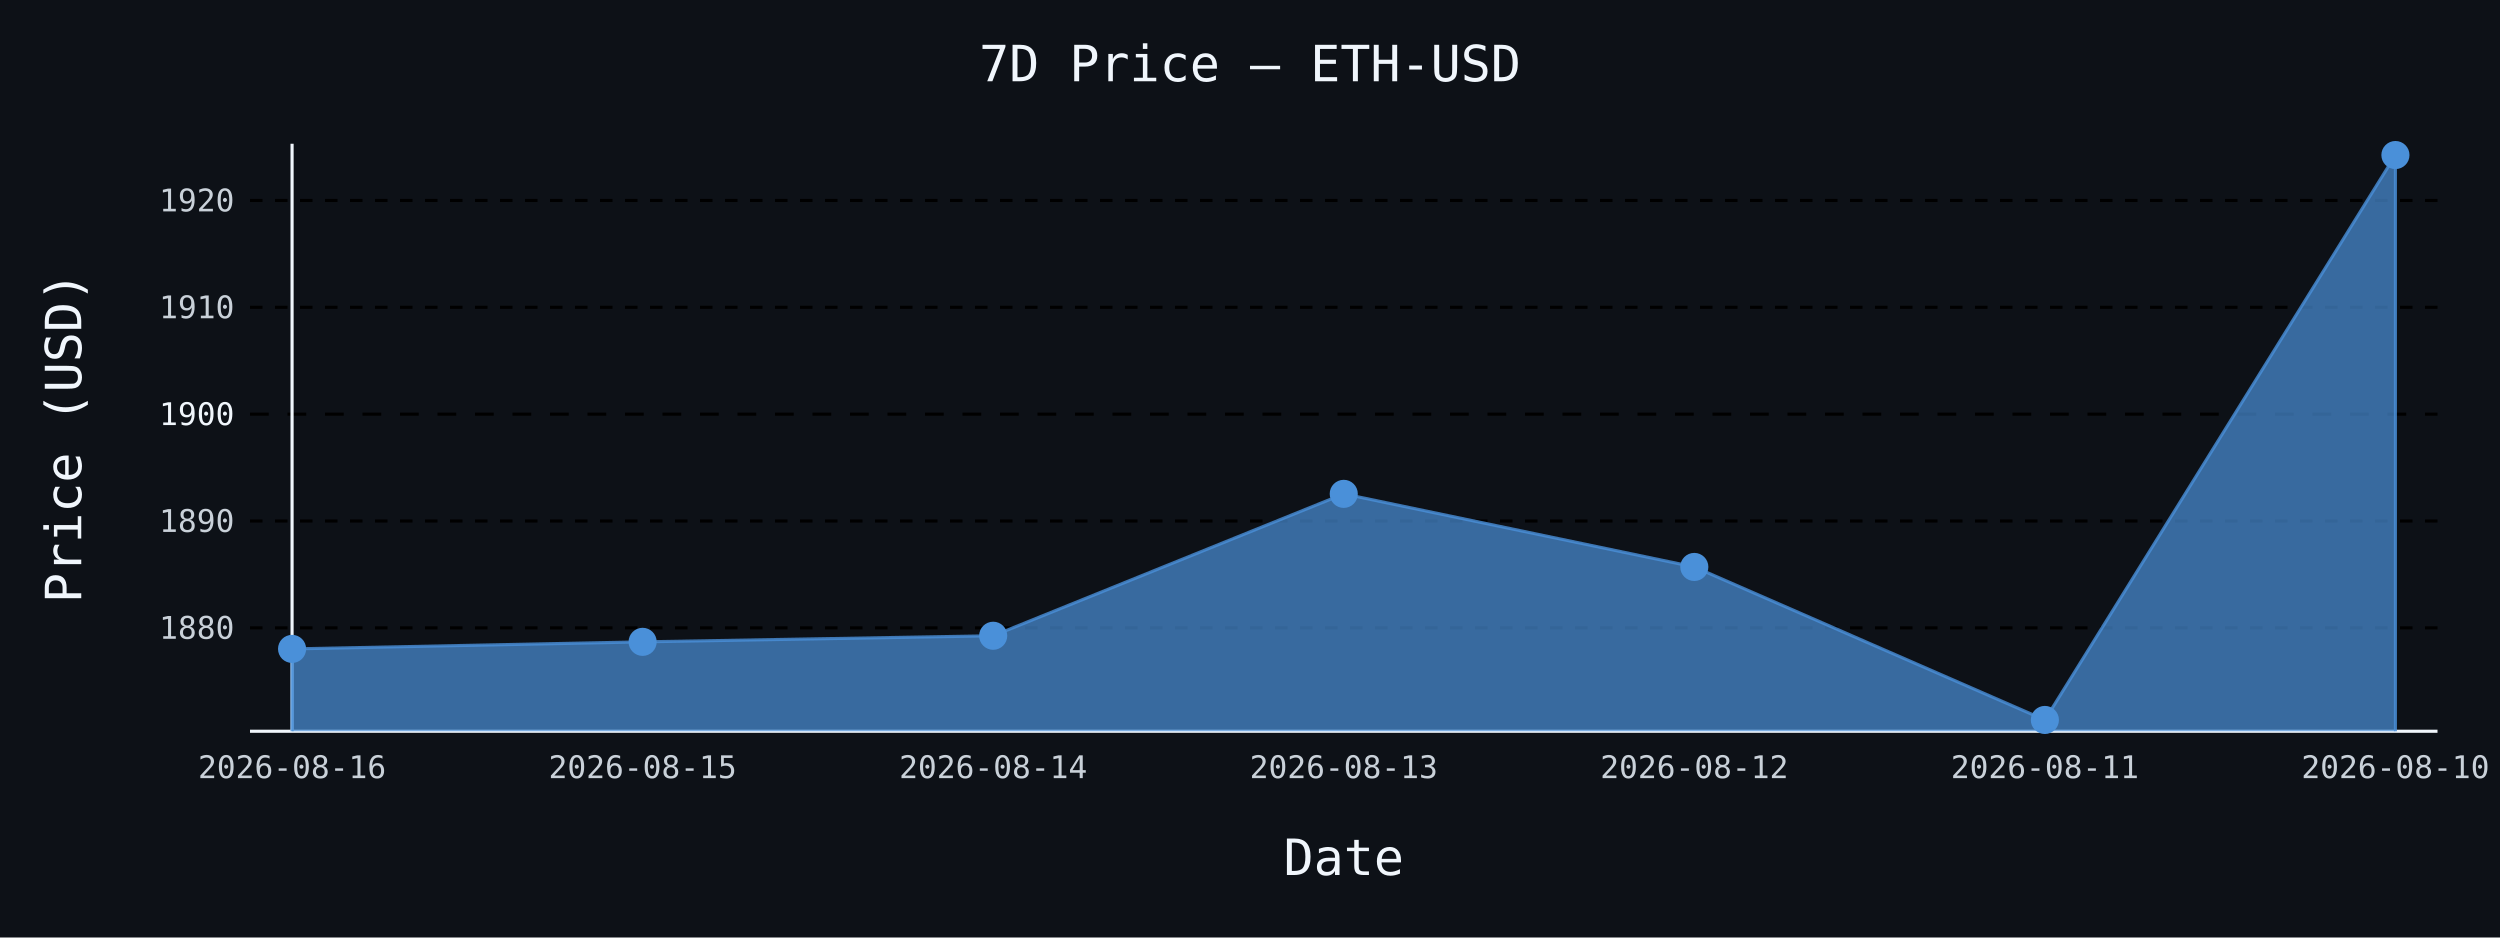
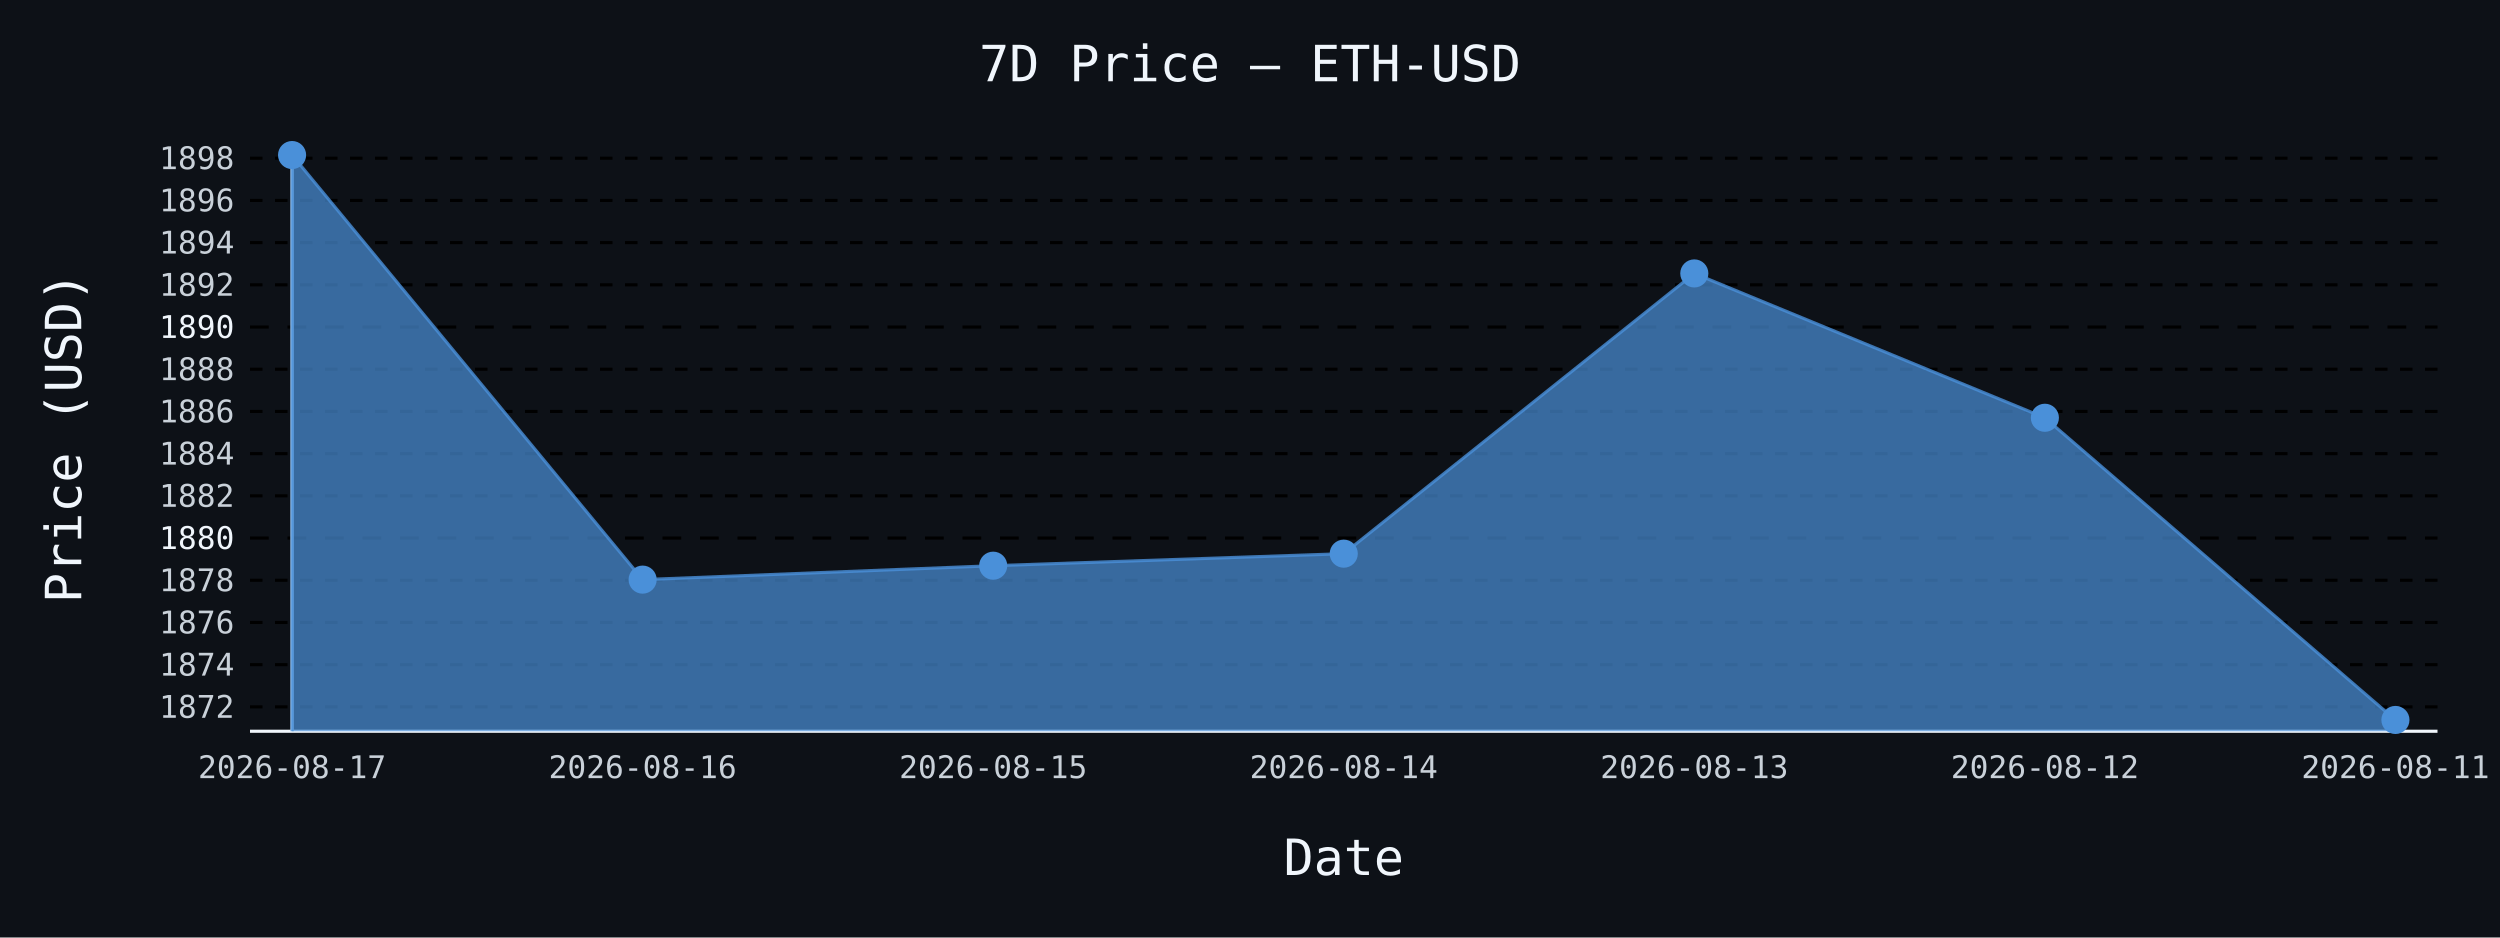
- <svg xmlns="http://www.w3.org/2000/svg" id="chart-a62dae07-950a-46c8-a962-b657a40d6bba" class="pygal-chart" viewBox="0 0 800 300">
+ <svg xmlns="http://www.w3.org/2000/svg" id="chart-9eebcfd5-fdd5-4a62-8e44-a46537d9f244" class="pygal-chart" viewBox="0 0 800 300">
  <defs>
-     <style type="text/css">#chart-a62dae07-950a-46c8-a962-b657a40d6bba{-webkit-user-select:none;-webkit-font-smoothing:antialiased;font-family:monospace}#chart-a62dae07-950a-46c8-a962-b657a40d6bba .title{font-family:monospace;font-size:16px}#chart-a62dae07-950a-46c8-a962-b657a40d6bba .legends .legend text{font-family:monospace;font-size:14px}#chart-a62dae07-950a-46c8-a962-b657a40d6bba .axis text{font-family:monospace;font-size:10px}#chart-a62dae07-950a-46c8-a962-b657a40d6bba .axis text.major{font-family:monospace;font-size:10px}#chart-a62dae07-950a-46c8-a962-b657a40d6bba .text-overlay text.value{font-family:monospace;font-size:16px}#chart-a62dae07-950a-46c8-a962-b657a40d6bba .text-overlay text.label{font-family:monospace;font-size:10px}#chart-a62dae07-950a-46c8-a962-b657a40d6bba .tooltip{font-family:monospace;font-size:14px}#chart-a62dae07-950a-46c8-a962-b657a40d6bba text.no_data{font-family:monospace;font-size:64px}
- #chart-a62dae07-950a-46c8-a962-b657a40d6bba{background-color:#0d1117}#chart-a62dae07-950a-46c8-a962-b657a40d6bba path,#chart-a62dae07-950a-46c8-a962-b657a40d6bba line,#chart-a62dae07-950a-46c8-a962-b657a40d6bba rect,#chart-a62dae07-950a-46c8-a962-b657a40d6bba circle{-webkit-transition:150ms;-moz-transition:150ms;transition:150ms}#chart-a62dae07-950a-46c8-a962-b657a40d6bba .graph &gt; .background{fill:#0d1117}#chart-a62dae07-950a-46c8-a962-b657a40d6bba .plot &gt; .background{fill:#0d1117}#chart-a62dae07-950a-46c8-a962-b657a40d6bba .graph{fill:#c9d1d9}#chart-a62dae07-950a-46c8-a962-b657a40d6bba text.no_data{fill:#f0f6fc}#chart-a62dae07-950a-46c8-a962-b657a40d6bba .title{fill:#f0f6fc}#chart-a62dae07-950a-46c8-a962-b657a40d6bba .legends .legend text{fill:#c9d1d9}#chart-a62dae07-950a-46c8-a962-b657a40d6bba .legends .legend:hover text{fill:#f0f6fc}#chart-a62dae07-950a-46c8-a962-b657a40d6bba .axis .line{stroke:#f0f6fc}#chart-a62dae07-950a-46c8-a962-b657a40d6bba .axis .guide.line{stroke:#8b949e}#chart-a62dae07-950a-46c8-a962-b657a40d6bba .axis .major.line{stroke:#c9d1d9}#chart-a62dae07-950a-46c8-a962-b657a40d6bba .axis text.major{fill:#f0f6fc}#chart-a62dae07-950a-46c8-a962-b657a40d6bba .axis.y .guides:hover .guide.line,#chart-a62dae07-950a-46c8-a962-b657a40d6bba .line-graph .axis.x .guides:hover .guide.line,#chart-a62dae07-950a-46c8-a962-b657a40d6bba .stackedline-graph .axis.x .guides:hover .guide.line,#chart-a62dae07-950a-46c8-a962-b657a40d6bba .xy-graph .axis.x .guides:hover .guide.line{stroke:#f0f6fc}#chart-a62dae07-950a-46c8-a962-b657a40d6bba .axis .guides:hover text{fill:#f0f6fc}#chart-a62dae07-950a-46c8-a962-b657a40d6bba .reactive{fill-opacity:.7;stroke-opacity:.8;stroke-width:1}#chart-a62dae07-950a-46c8-a962-b657a40d6bba .ci{stroke:#c9d1d9}#chart-a62dae07-950a-46c8-a962-b657a40d6bba .reactive.active,#chart-a62dae07-950a-46c8-a962-b657a40d6bba .active .reactive{fill-opacity:.8;stroke-opacity:.9;stroke-width:4}#chart-a62dae07-950a-46c8-a962-b657a40d6bba .ci .reactive.active{stroke-width:1.5}#chart-a62dae07-950a-46c8-a962-b657a40d6bba .series text{fill:#f0f6fc}#chart-a62dae07-950a-46c8-a962-b657a40d6bba .tooltip rect{fill:#0d1117;stroke:#f0f6fc;-webkit-transition:opacity 150ms;-moz-transition:opacity 150ms;transition:opacity 150ms}#chart-a62dae07-950a-46c8-a962-b657a40d6bba .tooltip .label{fill:#c9d1d9}#chart-a62dae07-950a-46c8-a962-b657a40d6bba .tooltip .label{fill:#c9d1d9}#chart-a62dae07-950a-46c8-a962-b657a40d6bba .tooltip .legend{font-size:.8em;fill:#8b949e}#chart-a62dae07-950a-46c8-a962-b657a40d6bba .tooltip .x_label{font-size:.6em;fill:#f0f6fc}#chart-a62dae07-950a-46c8-a962-b657a40d6bba .tooltip .xlink{font-size:.5em;text-decoration:underline}#chart-a62dae07-950a-46c8-a962-b657a40d6bba .tooltip .value{font-size:1.5em}#chart-a62dae07-950a-46c8-a962-b657a40d6bba .bound{font-size:.5em}#chart-a62dae07-950a-46c8-a962-b657a40d6bba .max-value{font-size:.75em;fill:#8b949e}#chart-a62dae07-950a-46c8-a962-b657a40d6bba .map-element{fill:#0d1117;stroke:#8b949e !important}#chart-a62dae07-950a-46c8-a962-b657a40d6bba .map-element .reactive{fill-opacity:inherit;stroke-opacity:inherit}#chart-a62dae07-950a-46c8-a962-b657a40d6bba .color-0,#chart-a62dae07-950a-46c8-a962-b657a40d6bba .color-0 a:visited{stroke:#4a90d9;fill:#4a90d9}#chart-a62dae07-950a-46c8-a962-b657a40d6bba .text-overlay .color-0 text{fill:black}
- #chart-a62dae07-950a-46c8-a962-b657a40d6bba text.no_data{text-anchor:middle}#chart-a62dae07-950a-46c8-a962-b657a40d6bba .guide.line{fill:none}#chart-a62dae07-950a-46c8-a962-b657a40d6bba .centered{text-anchor:middle}#chart-a62dae07-950a-46c8-a962-b657a40d6bba .title{text-anchor:middle}#chart-a62dae07-950a-46c8-a962-b657a40d6bba .legends .legend text{fill-opacity:1}#chart-a62dae07-950a-46c8-a962-b657a40d6bba .axis.x text{text-anchor:middle}#chart-a62dae07-950a-46c8-a962-b657a40d6bba .axis.x:not(.web) text[transform]{text-anchor:start}#chart-a62dae07-950a-46c8-a962-b657a40d6bba .axis.x:not(.web) text[transform].backwards{text-anchor:end}#chart-a62dae07-950a-46c8-a962-b657a40d6bba .axis.y text{text-anchor:end}#chart-a62dae07-950a-46c8-a962-b657a40d6bba .axis.y text[transform].backwards{text-anchor:start}#chart-a62dae07-950a-46c8-a962-b657a40d6bba .axis.y2 text{text-anchor:start}#chart-a62dae07-950a-46c8-a962-b657a40d6bba .axis.y2 text[transform].backwards{text-anchor:end}#chart-a62dae07-950a-46c8-a962-b657a40d6bba .axis .guide.line{stroke-dasharray:4,4;stroke:black}#chart-a62dae07-950a-46c8-a962-b657a40d6bba .axis .major.guide.line{stroke-dasharray:6,6;stroke:black}#chart-a62dae07-950a-46c8-a962-b657a40d6bba .horizontal .axis.y .guide.line,#chart-a62dae07-950a-46c8-a962-b657a40d6bba .horizontal .axis.y2 .guide.line,#chart-a62dae07-950a-46c8-a962-b657a40d6bba .vertical .axis.x .guide.line{opacity:0}#chart-a62dae07-950a-46c8-a962-b657a40d6bba .horizontal .axis.always_show .guide.line,#chart-a62dae07-950a-46c8-a962-b657a40d6bba .vertical .axis.always_show .guide.line{opacity:1 !important}#chart-a62dae07-950a-46c8-a962-b657a40d6bba .axis.y .guides:hover .guide.line,#chart-a62dae07-950a-46c8-a962-b657a40d6bba .axis.y2 .guides:hover .guide.line,#chart-a62dae07-950a-46c8-a962-b657a40d6bba .axis.x .guides:hover .guide.line{opacity:1}#chart-a62dae07-950a-46c8-a962-b657a40d6bba .axis .guides:hover text{opacity:1}#chart-a62dae07-950a-46c8-a962-b657a40d6bba .nofill{fill:none}#chart-a62dae07-950a-46c8-a962-b657a40d6bba .subtle-fill{fill-opacity:.2}#chart-a62dae07-950a-46c8-a962-b657a40d6bba .dot{stroke-width:1px;fill-opacity:1;stroke-opacity:1}#chart-a62dae07-950a-46c8-a962-b657a40d6bba .dot.active{stroke-width:5px}#chart-a62dae07-950a-46c8-a962-b657a40d6bba .dot.negative{fill:transparent}#chart-a62dae07-950a-46c8-a962-b657a40d6bba text,#chart-a62dae07-950a-46c8-a962-b657a40d6bba tspan{stroke:none !important}#chart-a62dae07-950a-46c8-a962-b657a40d6bba .series text.active{opacity:1}#chart-a62dae07-950a-46c8-a962-b657a40d6bba .tooltip rect{fill-opacity:.95;stroke-width:.5}#chart-a62dae07-950a-46c8-a962-b657a40d6bba .tooltip text{fill-opacity:1}#chart-a62dae07-950a-46c8-a962-b657a40d6bba .showable{visibility:hidden}#chart-a62dae07-950a-46c8-a962-b657a40d6bba .showable.shown{visibility:visible}#chart-a62dae07-950a-46c8-a962-b657a40d6bba .gauge-background{fill:rgba(229,229,229,1);stroke:none}#chart-a62dae07-950a-46c8-a962-b657a40d6bba .bg-lines{stroke:#0d1117;stroke-width:2px}</style>
+     <style type="text/css">#chart-9eebcfd5-fdd5-4a62-8e44-a46537d9f244{-webkit-user-select:none;-webkit-font-smoothing:antialiased;font-family:monospace}#chart-9eebcfd5-fdd5-4a62-8e44-a46537d9f244 .title{font-family:monospace;font-size:16px}#chart-9eebcfd5-fdd5-4a62-8e44-a46537d9f244 .legends .legend text{font-family:monospace;font-size:14px}#chart-9eebcfd5-fdd5-4a62-8e44-a46537d9f244 .axis text{font-family:monospace;font-size:10px}#chart-9eebcfd5-fdd5-4a62-8e44-a46537d9f244 .axis text.major{font-family:monospace;font-size:10px}#chart-9eebcfd5-fdd5-4a62-8e44-a46537d9f244 .text-overlay text.value{font-family:monospace;font-size:16px}#chart-9eebcfd5-fdd5-4a62-8e44-a46537d9f244 .text-overlay text.label{font-family:monospace;font-size:10px}#chart-9eebcfd5-fdd5-4a62-8e44-a46537d9f244 .tooltip{font-family:monospace;font-size:14px}#chart-9eebcfd5-fdd5-4a62-8e44-a46537d9f244 text.no_data{font-family:monospace;font-size:64px}
+ #chart-9eebcfd5-fdd5-4a62-8e44-a46537d9f244{background-color:#0d1117}#chart-9eebcfd5-fdd5-4a62-8e44-a46537d9f244 path,#chart-9eebcfd5-fdd5-4a62-8e44-a46537d9f244 line,#chart-9eebcfd5-fdd5-4a62-8e44-a46537d9f244 rect,#chart-9eebcfd5-fdd5-4a62-8e44-a46537d9f244 circle{-webkit-transition:150ms;-moz-transition:150ms;transition:150ms}#chart-9eebcfd5-fdd5-4a62-8e44-a46537d9f244 .graph &gt; .background{fill:#0d1117}#chart-9eebcfd5-fdd5-4a62-8e44-a46537d9f244 .plot &gt; .background{fill:#0d1117}#chart-9eebcfd5-fdd5-4a62-8e44-a46537d9f244 .graph{fill:#c9d1d9}#chart-9eebcfd5-fdd5-4a62-8e44-a46537d9f244 text.no_data{fill:#f0f6fc}#chart-9eebcfd5-fdd5-4a62-8e44-a46537d9f244 .title{fill:#f0f6fc}#chart-9eebcfd5-fdd5-4a62-8e44-a46537d9f244 .legends .legend text{fill:#c9d1d9}#chart-9eebcfd5-fdd5-4a62-8e44-a46537d9f244 .legends .legend:hover text{fill:#f0f6fc}#chart-9eebcfd5-fdd5-4a62-8e44-a46537d9f244 .axis .line{stroke:#f0f6fc}#chart-9eebcfd5-fdd5-4a62-8e44-a46537d9f244 .axis .guide.line{stroke:#8b949e}#chart-9eebcfd5-fdd5-4a62-8e44-a46537d9f244 .axis .major.line{stroke:#c9d1d9}#chart-9eebcfd5-fdd5-4a62-8e44-a46537d9f244 .axis text.major{fill:#f0f6fc}#chart-9eebcfd5-fdd5-4a62-8e44-a46537d9f244 .axis.y .guides:hover .guide.line,#chart-9eebcfd5-fdd5-4a62-8e44-a46537d9f244 .line-graph .axis.x .guides:hover .guide.line,#chart-9eebcfd5-fdd5-4a62-8e44-a46537d9f244 .stackedline-graph .axis.x .guides:hover .guide.line,#chart-9eebcfd5-fdd5-4a62-8e44-a46537d9f244 .xy-graph .axis.x .guides:hover .guide.line{stroke:#f0f6fc}#chart-9eebcfd5-fdd5-4a62-8e44-a46537d9f244 .axis .guides:hover text{fill:#f0f6fc}#chart-9eebcfd5-fdd5-4a62-8e44-a46537d9f244 .reactive{fill-opacity:.7;stroke-opacity:.8;stroke-width:1}#chart-9eebcfd5-fdd5-4a62-8e44-a46537d9f244 .ci{stroke:#c9d1d9}#chart-9eebcfd5-fdd5-4a62-8e44-a46537d9f244 .reactive.active,#chart-9eebcfd5-fdd5-4a62-8e44-a46537d9f244 .active .reactive{fill-opacity:.8;stroke-opacity:.9;stroke-width:4}#chart-9eebcfd5-fdd5-4a62-8e44-a46537d9f244 .ci .reactive.active{stroke-width:1.5}#chart-9eebcfd5-fdd5-4a62-8e44-a46537d9f244 .series text{fill:#f0f6fc}#chart-9eebcfd5-fdd5-4a62-8e44-a46537d9f244 .tooltip rect{fill:#0d1117;stroke:#f0f6fc;-webkit-transition:opacity 150ms;-moz-transition:opacity 150ms;transition:opacity 150ms}#chart-9eebcfd5-fdd5-4a62-8e44-a46537d9f244 .tooltip .label{fill:#c9d1d9}#chart-9eebcfd5-fdd5-4a62-8e44-a46537d9f244 .tooltip .label{fill:#c9d1d9}#chart-9eebcfd5-fdd5-4a62-8e44-a46537d9f244 .tooltip .legend{font-size:.8em;fill:#8b949e}#chart-9eebcfd5-fdd5-4a62-8e44-a46537d9f244 .tooltip .x_label{font-size:.6em;fill:#f0f6fc}#chart-9eebcfd5-fdd5-4a62-8e44-a46537d9f244 .tooltip .xlink{font-size:.5em;text-decoration:underline}#chart-9eebcfd5-fdd5-4a62-8e44-a46537d9f244 .tooltip .value{font-size:1.5em}#chart-9eebcfd5-fdd5-4a62-8e44-a46537d9f244 .bound{font-size:.5em}#chart-9eebcfd5-fdd5-4a62-8e44-a46537d9f244 .max-value{font-size:.75em;fill:#8b949e}#chart-9eebcfd5-fdd5-4a62-8e44-a46537d9f244 .map-element{fill:#0d1117;stroke:#8b949e !important}#chart-9eebcfd5-fdd5-4a62-8e44-a46537d9f244 .map-element .reactive{fill-opacity:inherit;stroke-opacity:inherit}#chart-9eebcfd5-fdd5-4a62-8e44-a46537d9f244 .color-0,#chart-9eebcfd5-fdd5-4a62-8e44-a46537d9f244 .color-0 a:visited{stroke:#4a90d9;fill:#4a90d9}#chart-9eebcfd5-fdd5-4a62-8e44-a46537d9f244 .text-overlay .color-0 text{fill:black}
+ #chart-9eebcfd5-fdd5-4a62-8e44-a46537d9f244 text.no_data{text-anchor:middle}#chart-9eebcfd5-fdd5-4a62-8e44-a46537d9f244 .guide.line{fill:none}#chart-9eebcfd5-fdd5-4a62-8e44-a46537d9f244 .centered{text-anchor:middle}#chart-9eebcfd5-fdd5-4a62-8e44-a46537d9f244 .title{text-anchor:middle}#chart-9eebcfd5-fdd5-4a62-8e44-a46537d9f244 .legends .legend text{fill-opacity:1}#chart-9eebcfd5-fdd5-4a62-8e44-a46537d9f244 .axis.x text{text-anchor:middle}#chart-9eebcfd5-fdd5-4a62-8e44-a46537d9f244 .axis.x:not(.web) text[transform]{text-anchor:start}#chart-9eebcfd5-fdd5-4a62-8e44-a46537d9f244 .axis.x:not(.web) text[transform].backwards{text-anchor:end}#chart-9eebcfd5-fdd5-4a62-8e44-a46537d9f244 .axis.y text{text-anchor:end}#chart-9eebcfd5-fdd5-4a62-8e44-a46537d9f244 .axis.y text[transform].backwards{text-anchor:start}#chart-9eebcfd5-fdd5-4a62-8e44-a46537d9f244 .axis.y2 text{text-anchor:start}#chart-9eebcfd5-fdd5-4a62-8e44-a46537d9f244 .axis.y2 text[transform].backwards{text-anchor:end}#chart-9eebcfd5-fdd5-4a62-8e44-a46537d9f244 .axis .guide.line{stroke-dasharray:4,4;stroke:black}#chart-9eebcfd5-fdd5-4a62-8e44-a46537d9f244 .axis .major.guide.line{stroke-dasharray:6,6;stroke:black}#chart-9eebcfd5-fdd5-4a62-8e44-a46537d9f244 .horizontal .axis.y .guide.line,#chart-9eebcfd5-fdd5-4a62-8e44-a46537d9f244 .horizontal .axis.y2 .guide.line,#chart-9eebcfd5-fdd5-4a62-8e44-a46537d9f244 .vertical .axis.x .guide.line{opacity:0}#chart-9eebcfd5-fdd5-4a62-8e44-a46537d9f244 .horizontal .axis.always_show .guide.line,#chart-9eebcfd5-fdd5-4a62-8e44-a46537d9f244 .vertical .axis.always_show .guide.line{opacity:1 !important}#chart-9eebcfd5-fdd5-4a62-8e44-a46537d9f244 .axis.y .guides:hover .guide.line,#chart-9eebcfd5-fdd5-4a62-8e44-a46537d9f244 .axis.y2 .guides:hover .guide.line,#chart-9eebcfd5-fdd5-4a62-8e44-a46537d9f244 .axis.x .guides:hover .guide.line{opacity:1}#chart-9eebcfd5-fdd5-4a62-8e44-a46537d9f244 .axis .guides:hover text{opacity:1}#chart-9eebcfd5-fdd5-4a62-8e44-a46537d9f244 .nofill{fill:none}#chart-9eebcfd5-fdd5-4a62-8e44-a46537d9f244 .subtle-fill{fill-opacity:.2}#chart-9eebcfd5-fdd5-4a62-8e44-a46537d9f244 .dot{stroke-width:1px;fill-opacity:1;stroke-opacity:1}#chart-9eebcfd5-fdd5-4a62-8e44-a46537d9f244 .dot.active{stroke-width:5px}#chart-9eebcfd5-fdd5-4a62-8e44-a46537d9f244 .dot.negative{fill:transparent}#chart-9eebcfd5-fdd5-4a62-8e44-a46537d9f244 text,#chart-9eebcfd5-fdd5-4a62-8e44-a46537d9f244 tspan{stroke:none !important}#chart-9eebcfd5-fdd5-4a62-8e44-a46537d9f244 .series text.active{opacity:1}#chart-9eebcfd5-fdd5-4a62-8e44-a46537d9f244 .tooltip rect{fill-opacity:.95;stroke-width:.5}#chart-9eebcfd5-fdd5-4a62-8e44-a46537d9f244 .tooltip text{fill-opacity:1}#chart-9eebcfd5-fdd5-4a62-8e44-a46537d9f244 .showable{visibility:hidden}#chart-9eebcfd5-fdd5-4a62-8e44-a46537d9f244 .showable.shown{visibility:visible}#chart-9eebcfd5-fdd5-4a62-8e44-a46537d9f244 .gauge-background{fill:rgba(229,229,229,1);stroke:none}#chart-9eebcfd5-fdd5-4a62-8e44-a46537d9f244 .bg-lines{stroke:#0d1117;stroke-width:2px}</style>
  </defs>
  <g class="graph line-graph vertical">
    <rect x="0" y="0" width="800" height="300" class="background" />
    <g transform="translate(80, 46)" class="plot">
      <rect x="0" y="0" width="700.0" height="188" class="background" />
      <g class="axis y always_show">
        <path d="M0 188 h700" class="line" />
        <g class="guides">
-           <path d="M0 154.912 h700" class="guide line" />
-           <text x="-5" y="158.412" class="">1880</text>
+           <path d="M0 180.198 h700" class="guide line" />
+           <text x="-5" y="183.698" class="">1872</text>
        </g>
        <g class="guides">
-           <path d="M0 120.72 h700" class="guide line" />
-           <text x="-5" y="124.22" class="">1890</text>
+           <path d="M0 166.693 h700" class="guide line" />
+           <text x="-5" y="170.193" class="">1874</text>
        </g>
        <g class="guides">
-           <path d="M0 86.529 h700" class="major guide line" />
-           <text x="-5" y="90.029" class="major">1900</text>
+           <path d="M0 153.187 h700" class="guide line" />
+           <text x="-5" y="156.687" class="">1876</text>
        </g>
        <g class="guides">
-           <path d="M0 52.338 h700" class="guide line" />
-           <text x="-5" y="55.838" class="">1910</text>
+           <path d="M0 139.682 h700" class="guide line" />
+           <text x="-5" y="143.182" class="">1878</text>
        </g>
        <g class="guides">
-           <path d="M0 18.147 h700" class="guide line" />
-           <text x="-5" y="21.647" class="">1920</text>
+           <path d="M0 126.177 h700" class="major guide line" />
+           <text x="-5" y="129.677" class="major">1880</text>
+         </g>
+         <g class="guides">
+           <path d="M0 112.671 h700" class="guide line" />
+           <text x="-5" y="116.171" class="">1882</text>
+         </g>
+         <g class="guides">
+           <path d="M0 99.166 h700" class="guide line" />
+           <text x="-5" y="102.666" class="">1884</text>
+         </g>
+         <g class="guides">
+           <path d="M0 85.66 h700" class="guide line" />
+           <text x="-5" y="89.16" class="">1886</text>
+         </g>
+         <g class="guides">
+           <path d="M0 72.155 h700" class="guide line" />
+           <text x="-5" y="75.655" class="">1888</text>
+         </g>
+         <g class="guides">
+           <path d="M0 58.65 h700" class="major guide line" />
+           <text x="-5" y="62.15" class="major">1890</text>
+         </g>
+         <g class="guides">
+           <path d="M0 45.144 h700" class="guide line" />
+           <text x="-5" y="48.644" class="">1892</text>
+         </g>
+         <g class="guides">
+           <path d="M0 31.639 h700" class="guide line" />
+           <text x="-5" y="35.139" class="">1894</text>
+         </g>
+         <g class="guides">
+           <path d="M0 18.134 h700" class="guide line" />
+           <text x="-5" y="21.634" class="">1896</text>
+         </g>
+         <g class="guides">
+           <path d="M0 4.628 h700" class="guide line" />
+           <text x="-5" y="8.128" class="">1898</text>
        </g>
      </g>
      <g class="axis x">
        <g class="guides">
          <path d="M13.462 0 v188" class="line" />
-           <text x="13.462" y="203.0" class="">2026-08-16</text>
+           <text x="13.462" y="203.0" class="">2026-08-17</text>
        </g>
        <g class="guides">
          <path d="M125.641 0 v188" class="guide line" />
-           <text x="125.641" y="203.0" class="">2026-08-15</text>
+           <text x="125.641" y="203.0" class="">2026-08-16</text>
        </g>
        <g class="guides">
          <path d="M237.821 0 v188" class="guide line" />
-           <text x="237.821" y="203.0" class="">2026-08-14</text>
+           <text x="237.821" y="203.0" class="">2026-08-15</text>
        </g>
        <g class="guides">
          <path d="M350 0 v188" class="guide line" />
-           <text x="350.0" y="203.0" class="">2026-08-13</text>
+           <text x="350.0" y="203.0" class="">2026-08-14</text>
        </g>
        <g class="guides">
          <path d="M462.179 0 v188" class="guide line" />
-           <text x="462.179" y="203.0" class="">2026-08-12</text>
+           <text x="462.179" y="203.0" class="">2026-08-13</text>
        </g>
        <g class="guides">
          <path d="M574.359 0 v188" class="guide line" />
-           <text x="574.359" y="203.0" class="">2026-08-11</text>
+           <text x="574.359" y="203.0" class="">2026-08-12</text>
        </g>
        <g class="guides">
          <path d="M686.538 0 v188" class="guide line" />
-           <text x="686.538" y="203.0" class="">2026-08-10</text>
+           <text x="686.538" y="203.0" class="">2026-08-11</text>
        </g>
      </g>
      <g class="series serie-0 color-0">
-         <path d="M13.462 188 L13.462 161.647 125.641 159.391 237.821 157.442 350 112.036 462.179 135.423 574.359 184.385 686.538 3.615 686.538 188" class="line reactive" />
+         <path d="M13.462 188 L13.462 3.615 125.641 139.479 237.821 135.023 350 131.174 462.179 41.498 574.359 87.686 686.538 184.385 686.538 188" class="line reactive" />
      </g>
    </g>
    <g class="titles">
      <text x="400.0" y="26" class="title plot_title">7D Price — ETH-USD</text>
      <text x="430.0" y="280" class="title">Date</text>
      <text x="0" y="166.0" class="title" transform="rotate(-90 0 140)">Price (USD)</text>
    </g>
    <g transform="translate(80, 46)" class="plot overlay">
      <g class="series serie-0 color-0">
        <g class="dots">
-           <circle cx="13.462" cy="161.647" r="4" class="dot reactive tooltip-trigger" />
+           <circle cx="13.462" cy="3.615" r="4" class="dot reactive tooltip-trigger" />
        </g>
        <g class="dots">
-           <circle cx="125.641" cy="159.391" r="4" class="dot reactive tooltip-trigger" />
+           <circle cx="125.641" cy="139.479" r="4" class="dot reactive tooltip-trigger" />
        </g>
        <g class="dots">
-           <circle cx="237.821" cy="157.442" r="4" class="dot reactive tooltip-trigger" />
+           <circle cx="237.821" cy="135.023" r="4" class="dot reactive tooltip-trigger" />
        </g>
        <g class="dots">
-           <circle cx="350.0" cy="112.036" r="4" class="dot reactive tooltip-trigger" />
+           <circle cx="350.0" cy="131.174" r="4" class="dot reactive tooltip-trigger" />
        </g>
        <g class="dots">
-           <circle cx="462.179" cy="135.423" r="4" class="dot reactive tooltip-trigger" />
+           <circle cx="462.179" cy="41.498" r="4" class="dot reactive tooltip-trigger" />
        </g>
        <g class="dots">
-           <circle cx="574.359" cy="184.385" r="4" class="dot reactive tooltip-trigger" />
+           <circle cx="574.359" cy="87.686" r="4" class="dot reactive tooltip-trigger" />
        </g>
        <g class="dots">
-           <circle cx="686.538" cy="3.615" r="4" class="dot reactive tooltip-trigger" />
+           <circle cx="686.538" cy="184.385" r="4" class="dot reactive tooltip-trigger" />
        </g>
      </g>
    </g>
    <g transform="translate(80, 46)" class="plot text-overlay">
      <g class="series serie-0 color-0" />
    </g>
    <g transform="translate(80, 46)" class="plot tooltip-overlay">
      <g transform="translate(0 0)" style="opacity: 0" class="tooltip">
        <rect rx="0" ry="0" width="0" height="0" class="tooltip-box" />
        <g class="text" />
      </g>
    </g>
  </g>
</svg>
